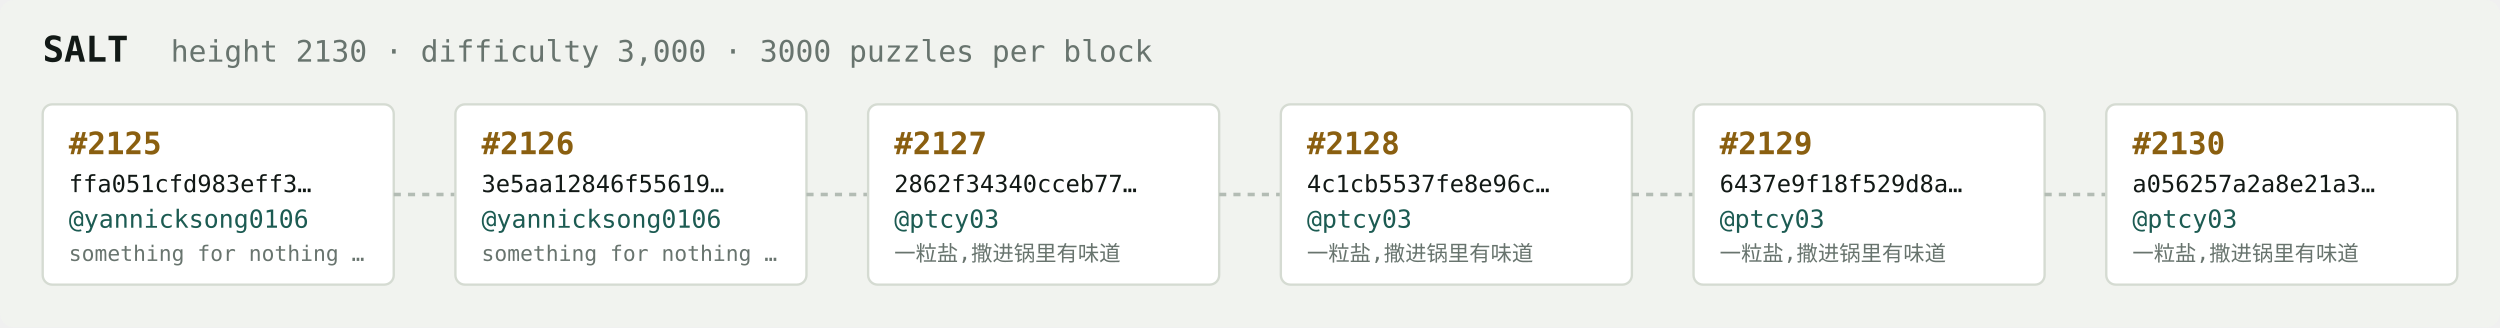
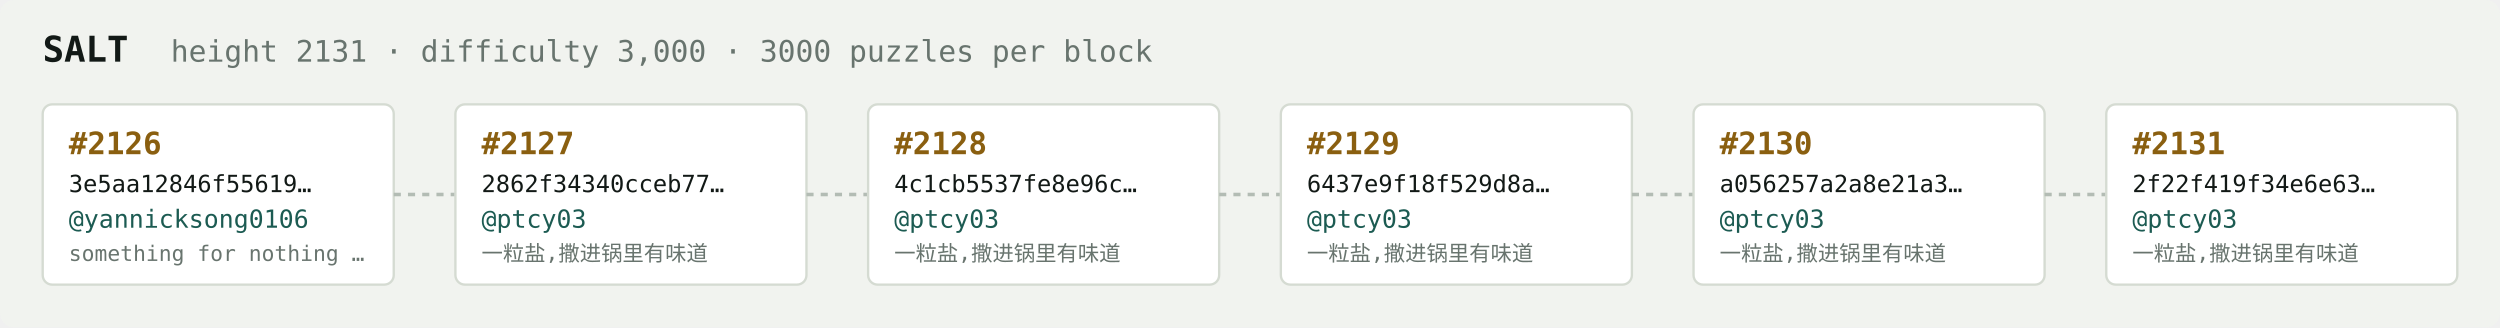
<svg xmlns="http://www.w3.org/2000/svg" width="1054" height="138" viewBox="0 0 1054 138" font-family="ui-monospace,SFMono-Regular,Menlo,monospace">
  <rect fill="#f1f3ef" width="1054" height="138" rx="6" />
  <text x="18" y="26" fill="#121916" font-size="15" font-weight="700">SALT</text>
-   <text x="72" y="26" fill="#68746e" font-size="12.5">height 2130 · difficulty 3,000 · 3000 puzzles per block</text>
+   <text x="72" y="26" fill="#68746e" font-size="12.5">height 2131 · difficulty 3,000 · 3000 puzzles per block</text>
  <rect x="18" y="44" width="148" height="76" rx="4" fill="#ffffff" stroke="#d5dbd2" stroke-width="1" />
-   <text x="29" y="65" fill="#8a5f10" font-size="13" font-weight="700">#2125</text>
-   <text x="29" y="81" fill="#121916" font-size="10">ffa051cfd983eff3…</text>
+   <text x="29" y="65" fill="#8a5f10" font-size="13" font-weight="700">#2126</text>
+   <text x="29" y="81" fill="#121916" font-size="10">3e5aa12846f55619…</text>
  <text x="29" y="96" fill="#1c5b52" font-size="10.5">@yannicksong0106</text>
  <text x="29" y="110" fill="#68746e" font-size="9">something for nothing …</text>
  <line x1="166" y1="82.0" x2="192" y2="82.0" stroke="#b3bcb4" stroke-width="1.5" stroke-dasharray="3 3" />
  <rect x="192" y="44" width="148" height="76" rx="4" fill="#ffffff" stroke="#d5dbd2" stroke-width="1" />
-   <text x="203" y="65" fill="#8a5f10" font-size="13" font-weight="700">#2126</text>
-   <text x="203" y="81" fill="#121916" font-size="10">3e5aa12846f55619…</text>
-   <text x="203" y="96" fill="#1c5b52" font-size="10.5">@yannicksong0106</text>
-   <text x="203" y="110" fill="#68746e" font-size="9">something for nothing …</text>
+   <text x="203" y="65" fill="#8a5f10" font-size="13" font-weight="700">#2127</text>
+   <text x="203" y="81" fill="#121916" font-size="10">2862f34340cceb77…</text>
+   <text x="203" y="96" fill="#1c5b52" font-size="10.5">@ptcy03</text>
+   <text x="203" y="110" fill="#68746e" font-size="9">一粒盐,撒进锅里有味道</text>
  <line x1="340" y1="82.0" x2="366" y2="82.0" stroke="#b3bcb4" stroke-width="1.5" stroke-dasharray="3 3" />
  <rect x="366" y="44" width="148" height="76" rx="4" fill="#ffffff" stroke="#d5dbd2" stroke-width="1" />
-   <text x="377" y="65" fill="#8a5f10" font-size="13" font-weight="700">#2127</text>
-   <text x="377" y="81" fill="#121916" font-size="10">2862f34340cceb77…</text>
+   <text x="377" y="65" fill="#8a5f10" font-size="13" font-weight="700">#2128</text>
+   <text x="377" y="81" fill="#121916" font-size="10">4c1cb5537fe8e96c…</text>
  <text x="377" y="96" fill="#1c5b52" font-size="10.5">@ptcy03</text>
  <text x="377" y="110" fill="#68746e" font-size="9">一粒盐,撒进锅里有味道</text>
  <line x1="514" y1="82.0" x2="540" y2="82.0" stroke="#b3bcb4" stroke-width="1.5" stroke-dasharray="3 3" />
  <rect x="540" y="44" width="148" height="76" rx="4" fill="#ffffff" stroke="#d5dbd2" stroke-width="1" />
-   <text x="551" y="65" fill="#8a5f10" font-size="13" font-weight="700">#2128</text>
-   <text x="551" y="81" fill="#121916" font-size="10">4c1cb5537fe8e96c…</text>
+   <text x="551" y="65" fill="#8a5f10" font-size="13" font-weight="700">#2129</text>
+   <text x="551" y="81" fill="#121916" font-size="10">6437e9f18f529d8a…</text>
  <text x="551" y="96" fill="#1c5b52" font-size="10.5">@ptcy03</text>
  <text x="551" y="110" fill="#68746e" font-size="9">一粒盐,撒进锅里有味道</text>
  <line x1="688" y1="82.0" x2="714" y2="82.0" stroke="#b3bcb4" stroke-width="1.5" stroke-dasharray="3 3" />
  <rect x="714" y="44" width="148" height="76" rx="4" fill="#ffffff" stroke="#d5dbd2" stroke-width="1" />
-   <text x="725" y="65" fill="#8a5f10" font-size="13" font-weight="700">#2129</text>
-   <text x="725" y="81" fill="#121916" font-size="10">6437e9f18f529d8a…</text>
+   <text x="725" y="65" fill="#8a5f10" font-size="13" font-weight="700">#2130</text>
+   <text x="725" y="81" fill="#121916" font-size="10">a056257a2a8e21a3…</text>
  <text x="725" y="96" fill="#1c5b52" font-size="10.5">@ptcy03</text>
  <text x="725" y="110" fill="#68746e" font-size="9">一粒盐,撒进锅里有味道</text>
  <line x1="862" y1="82.0" x2="888" y2="82.0" stroke="#b3bcb4" stroke-width="1.5" stroke-dasharray="3 3" />
  <rect x="888" y="44" width="148" height="76" rx="4" fill="#ffffff" stroke="#d5dbd2" stroke-width="1" />
-   <text x="899" y="65" fill="#8a5f10" font-size="13" font-weight="700">#2130</text>
-   <text x="899" y="81" fill="#121916" font-size="10">a056257a2a8e21a3…</text>
+   <text x="899" y="65" fill="#8a5f10" font-size="13" font-weight="700">#2131</text>
+   <text x="899" y="81" fill="#121916" font-size="10">2f22f419f34e6e63…</text>
  <text x="899" y="96" fill="#1c5b52" font-size="10.5">@ptcy03</text>
  <text x="899" y="110" fill="#68746e" font-size="9">一粒盐,撒进锅里有味道</text>
</svg>
